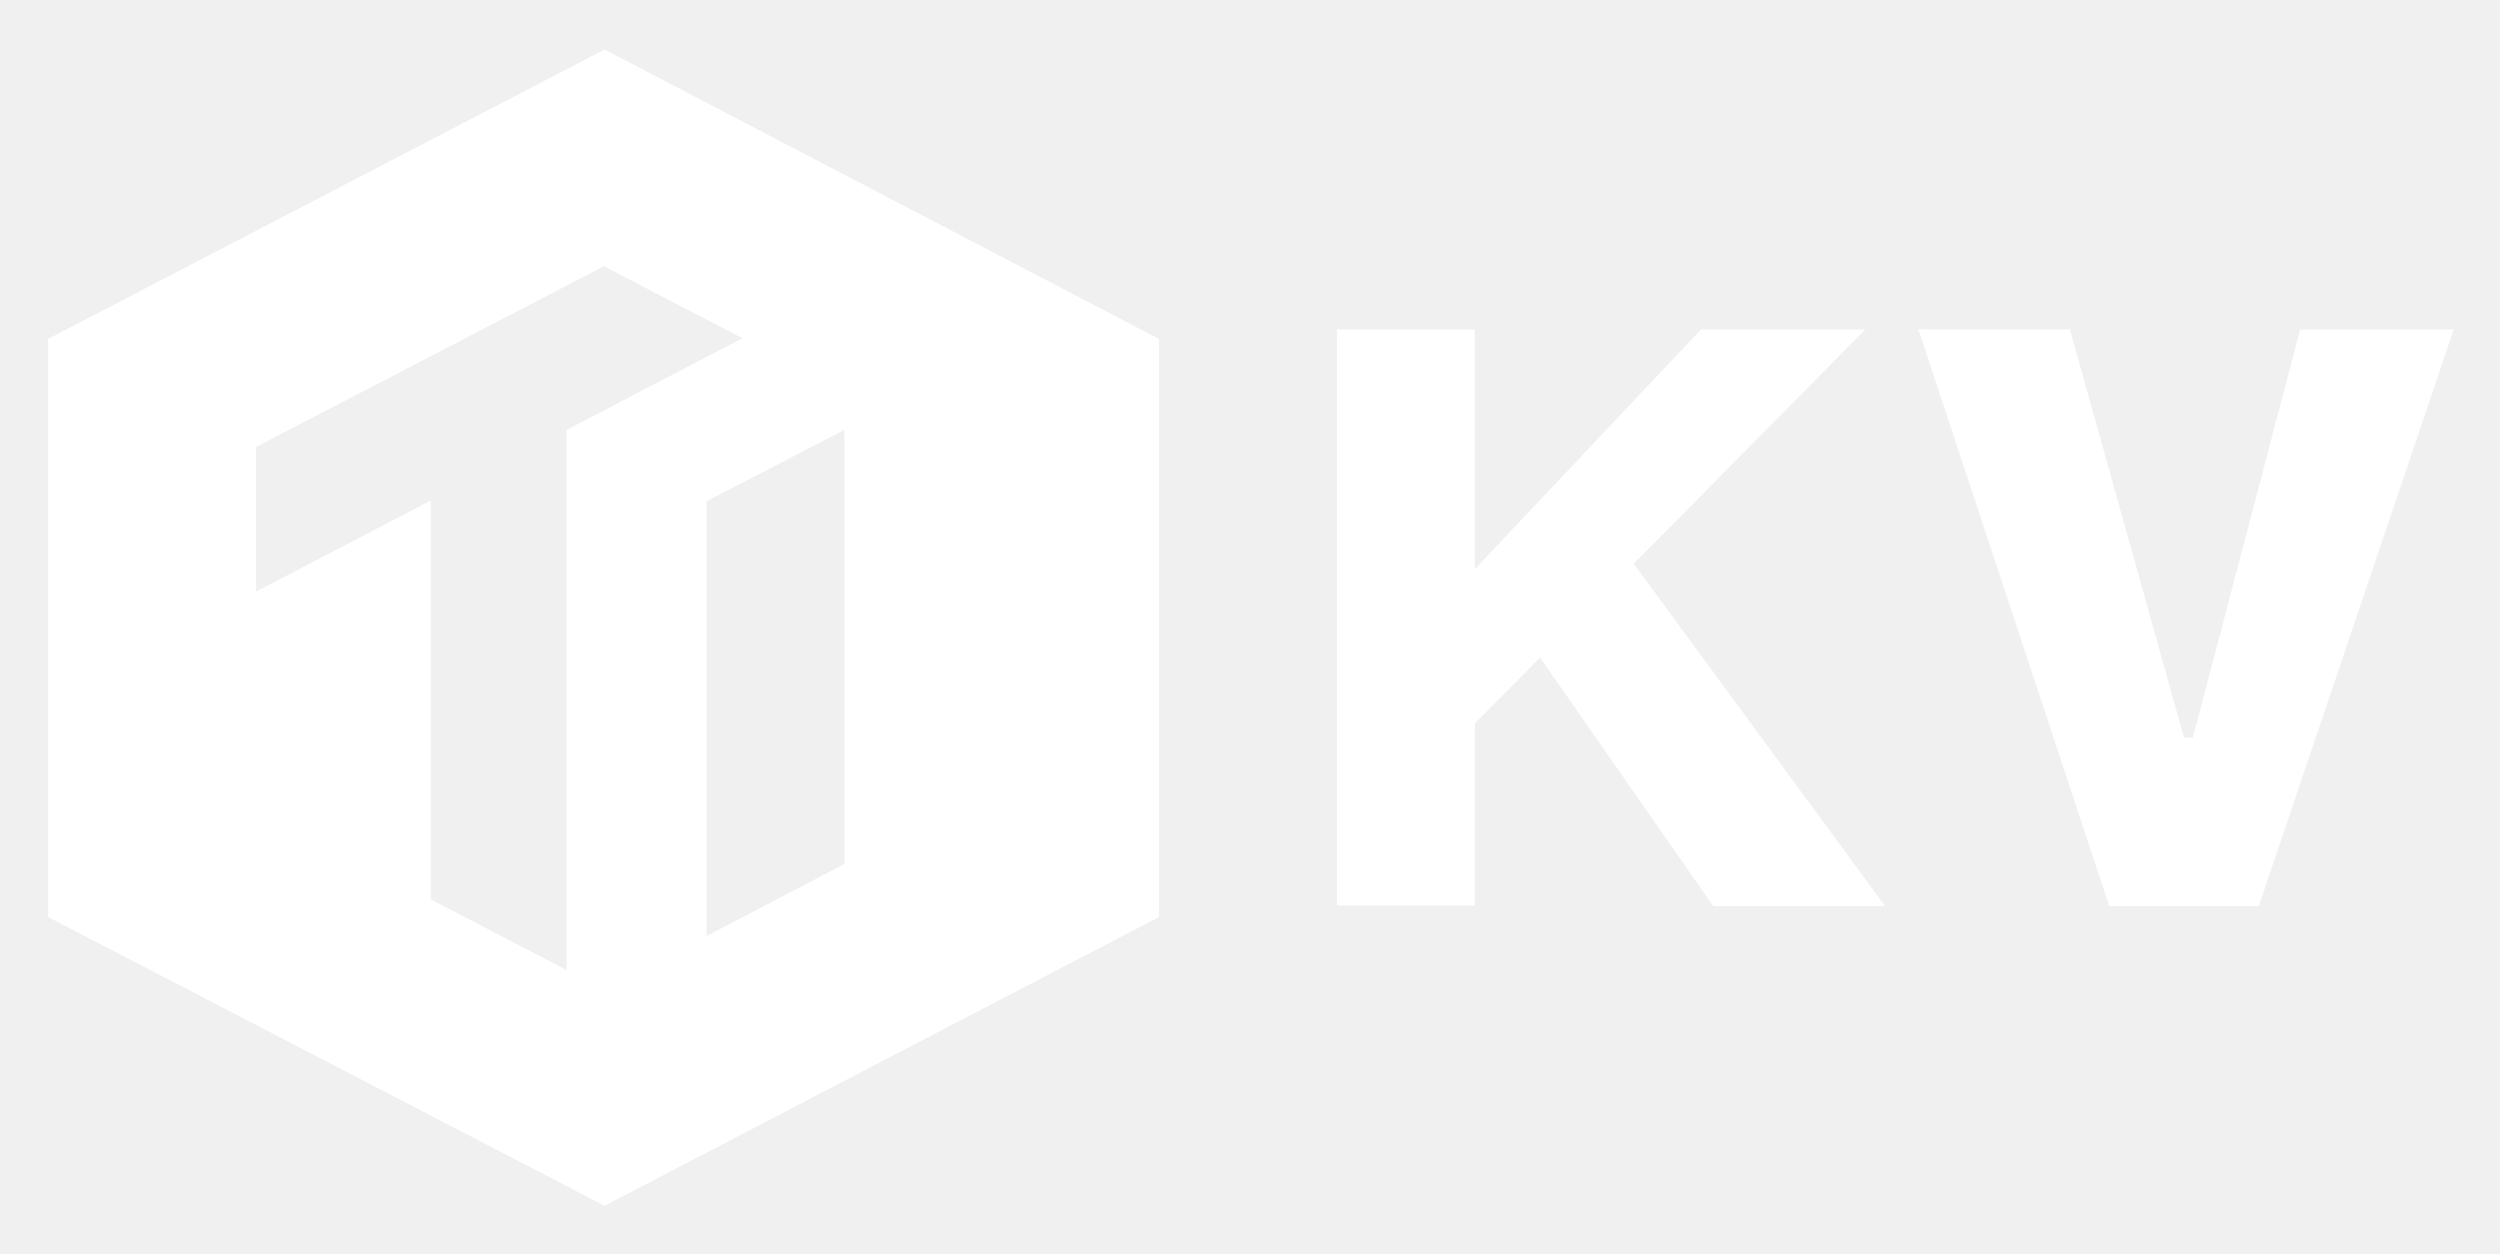
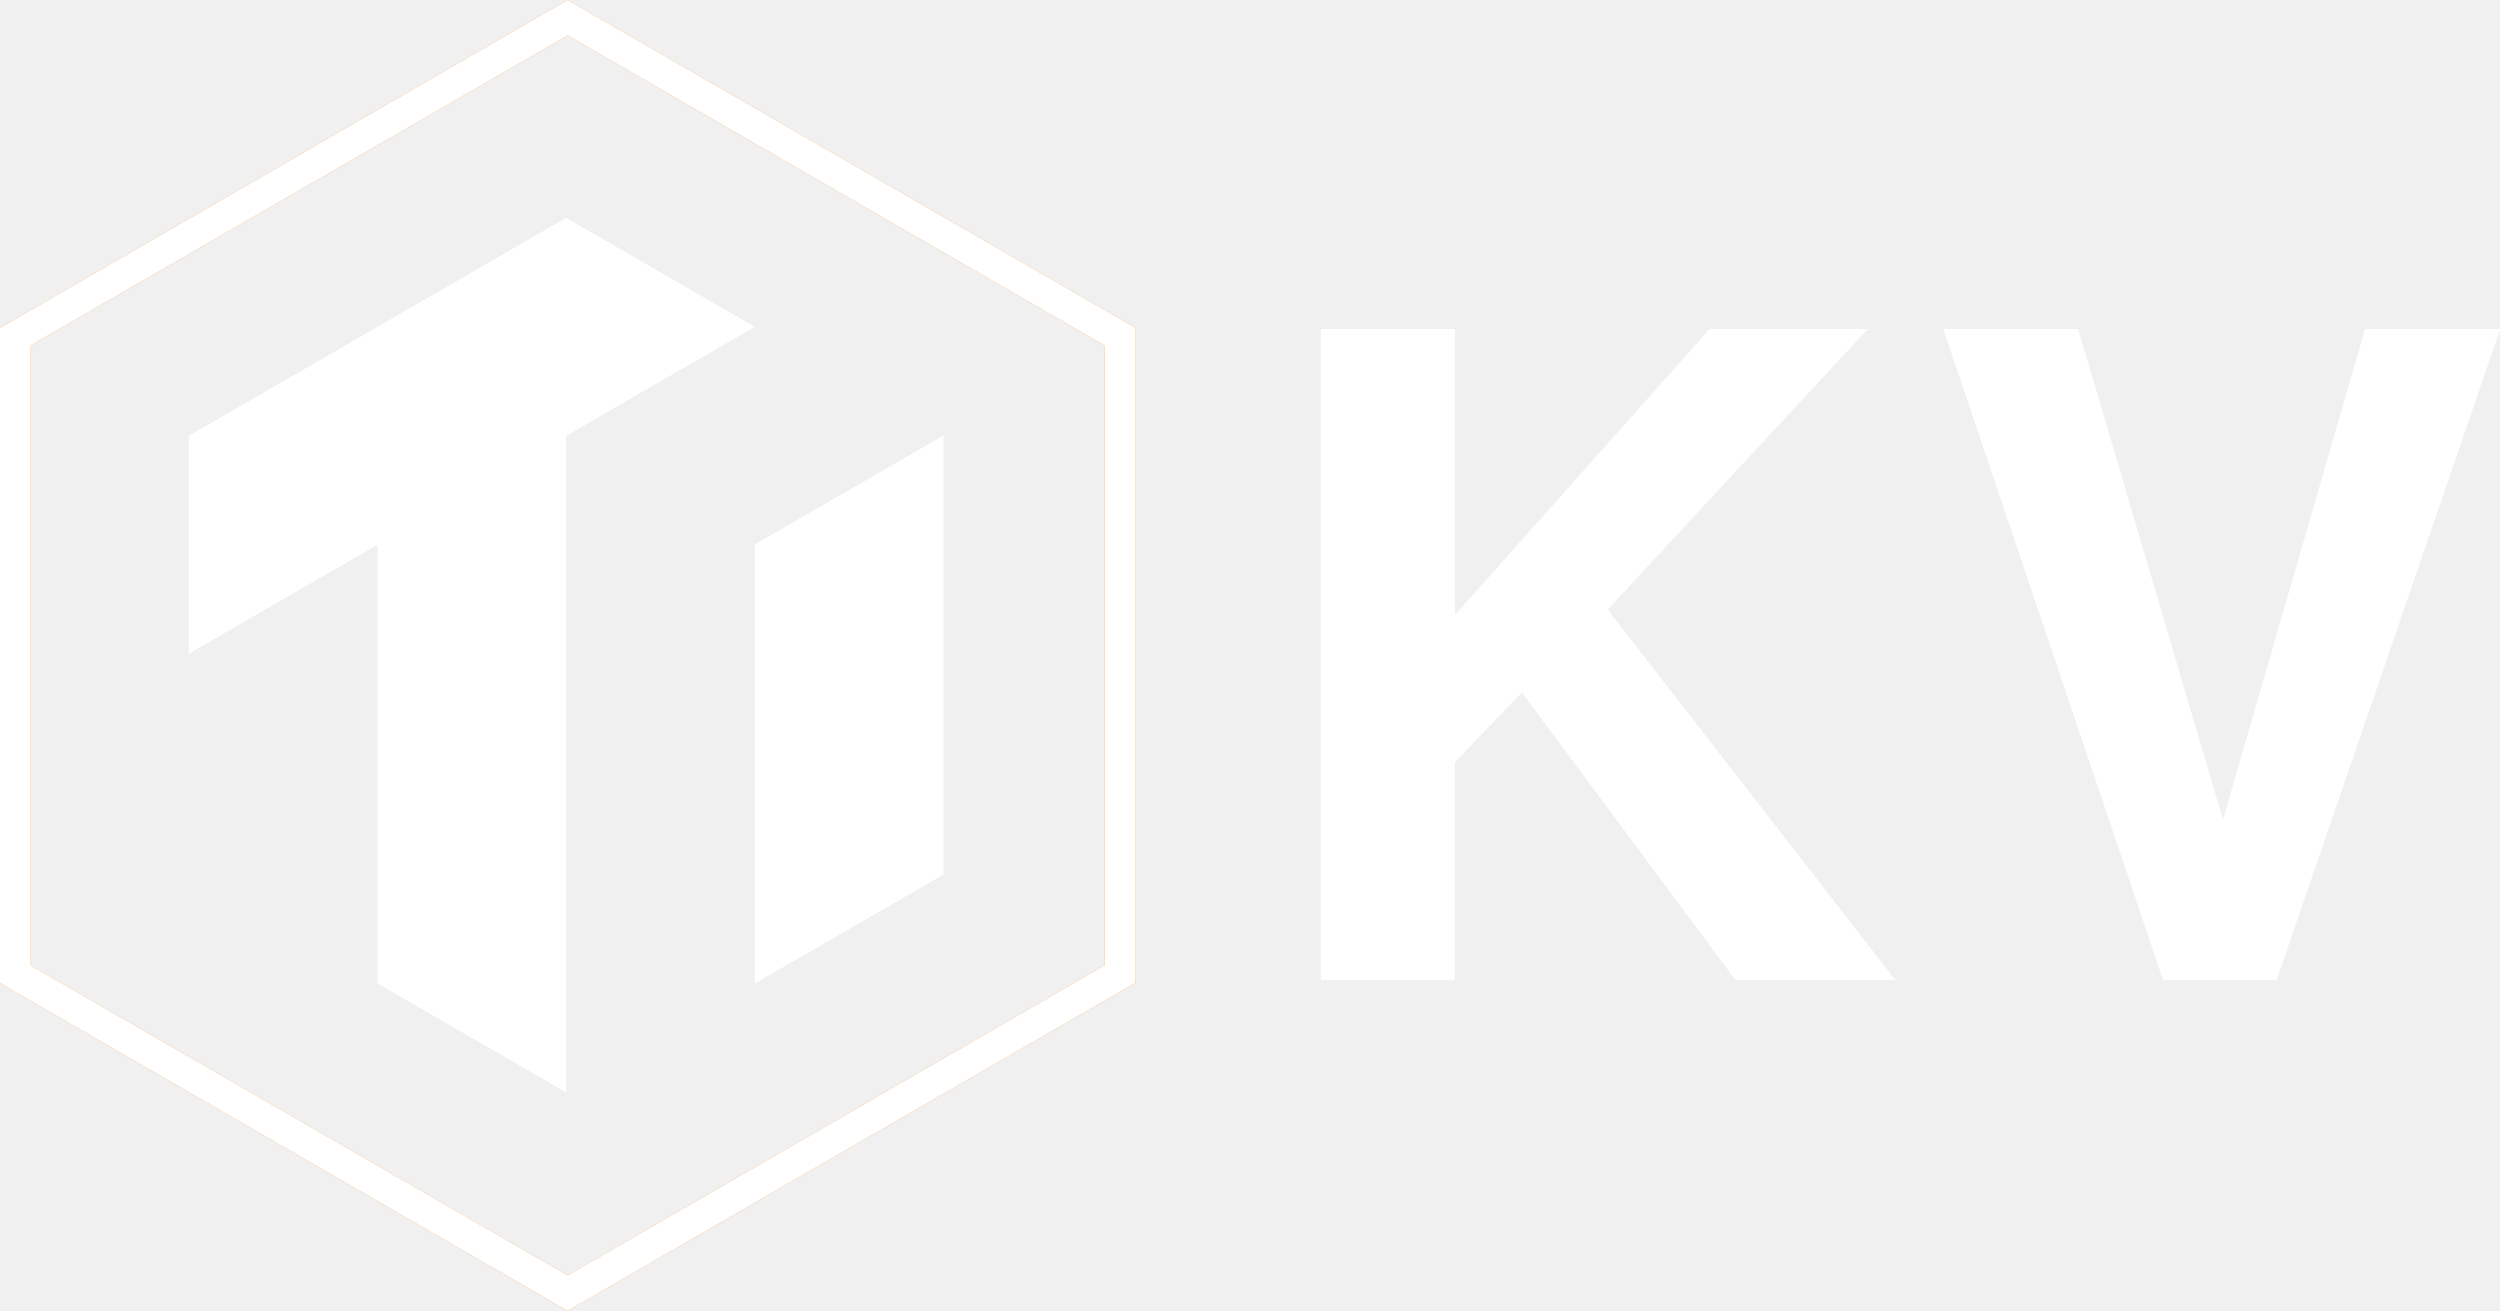
- <svg xmlns="http://www.w3.org/2000/svg" role="img" viewBox="-5.37 -4.12 369.98 185.48">
-   <style>svg {enable-background:new 0 0 360 178}</style>
-   <path fill="#fff" d="M270.697 44.63h-24.33l-33.479 35.489V44.63h-20.409v85.255h20.409v-26.944l9.652-9.752 25.636 36.796h25.436l-37.198-50.67zm64.343 0l-15.885 60.422h-1.307l-16.89-60.422h-22.42l28.251 85.355h22.118l28.854-85.355zM1.761 46.037v85.557l82.34 42.728 82.038-42.728V46.037L84.1 3.21 1.76 46.037zm117.83 77.715l-20.41 10.657V70.065l20.41-10.556v64.243zM78.47 59.509v79.927L58.363 128.98V69.965L32.525 83.437V62.023L84 35.28l20.51 10.657-26.04 13.572z" />
+ <svg xmlns="http://www.w3.org/2000/svg" viewBox="0 0 476.95 250.08">
+   <defs>
+     <style>.cls-1{fill:#fff;}.cls-2{fill:#f7931e;}</style>
+   </defs>
+   <g id="Layer_2" data-name="Layer 2">
+     <g id="Layer_2-2" data-name="Layer 2">
+       <polygon class="cls-1" points="108.01 41.57 36 83.15 36 124.72 72.02 103.92 72.02 187.62 108.02 208.39 108.02 208.39 108.02 83.14 144.01 62.36 108.01 41.57" />
+       <polygon class="cls-1" points="144 103.87 144 187.64 180 166.85 180 83.14 179.95 83.11 144 103.87" />
+       <path class="cls-2" d="M108.29,250.08,0,187.56v-125L108.29,0,216.58,62.52v125ZM5.85,184.18l102.44,59.14,102.43-59.14V65.9L108.29,6.76,5.85,65.9Z" />
+       <path class="cls-1" d="M108.29,250.08,0,187.56v-125L108.29,0,216.58,62.52v125ZM5.85,184.18l102.44,59.14,102.43-59.14V65.9L108.29,6.76,5.85,65.9Z" />
+       <path class="cls-1" d="M277.56,187H252V62.77h25.57v54.56l48.59-54.56h30.17L306.71,116.3,361.62,187H331.1l-40.75-54.9-12.79,13.32Z" />
+       <path class="cls-1" d="M412.68,187,370.74,62.77h25.74l27.62,93.6,27.11-93.6H477L434.33,187Z" />
+     </g>
+   </g>
</svg>
